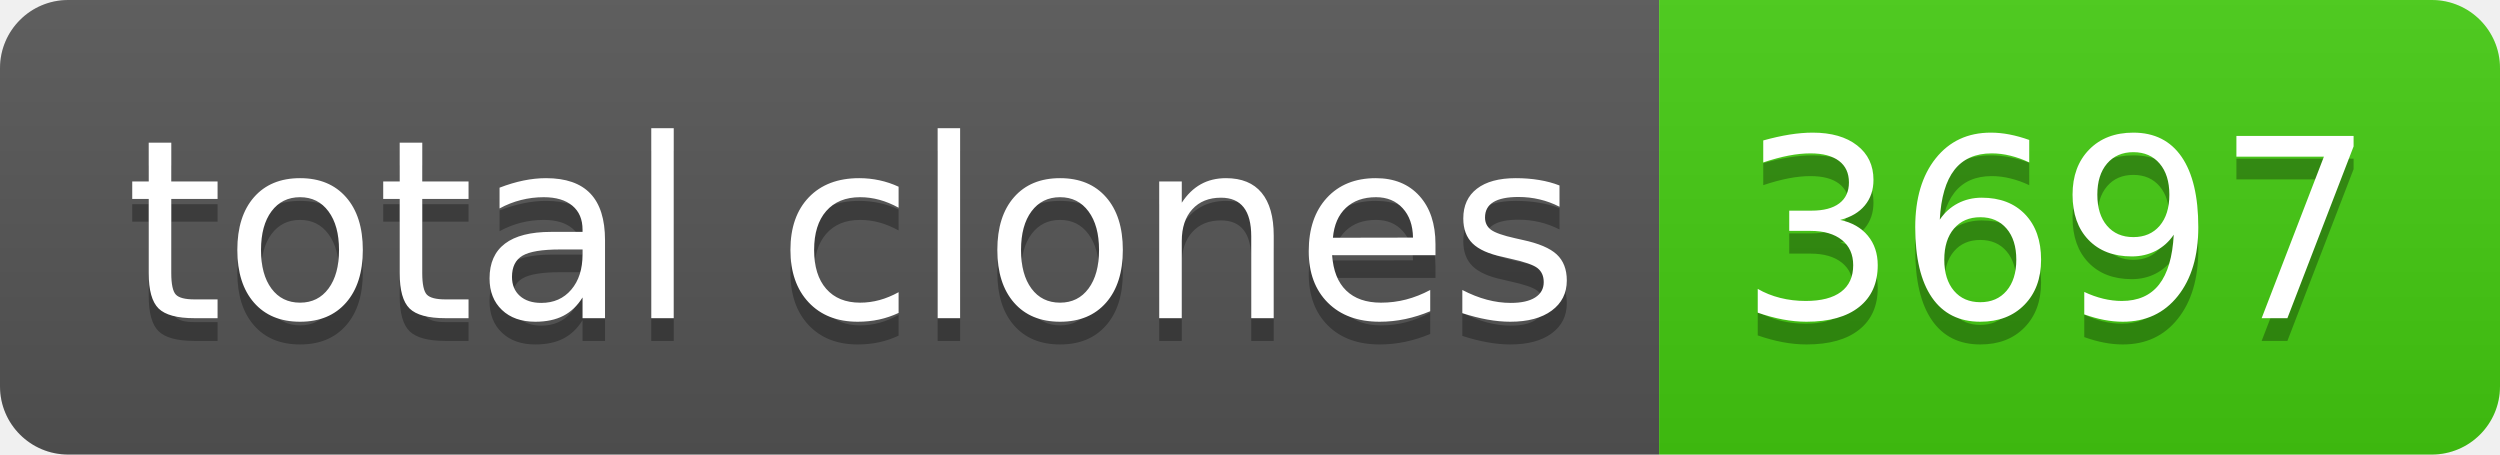
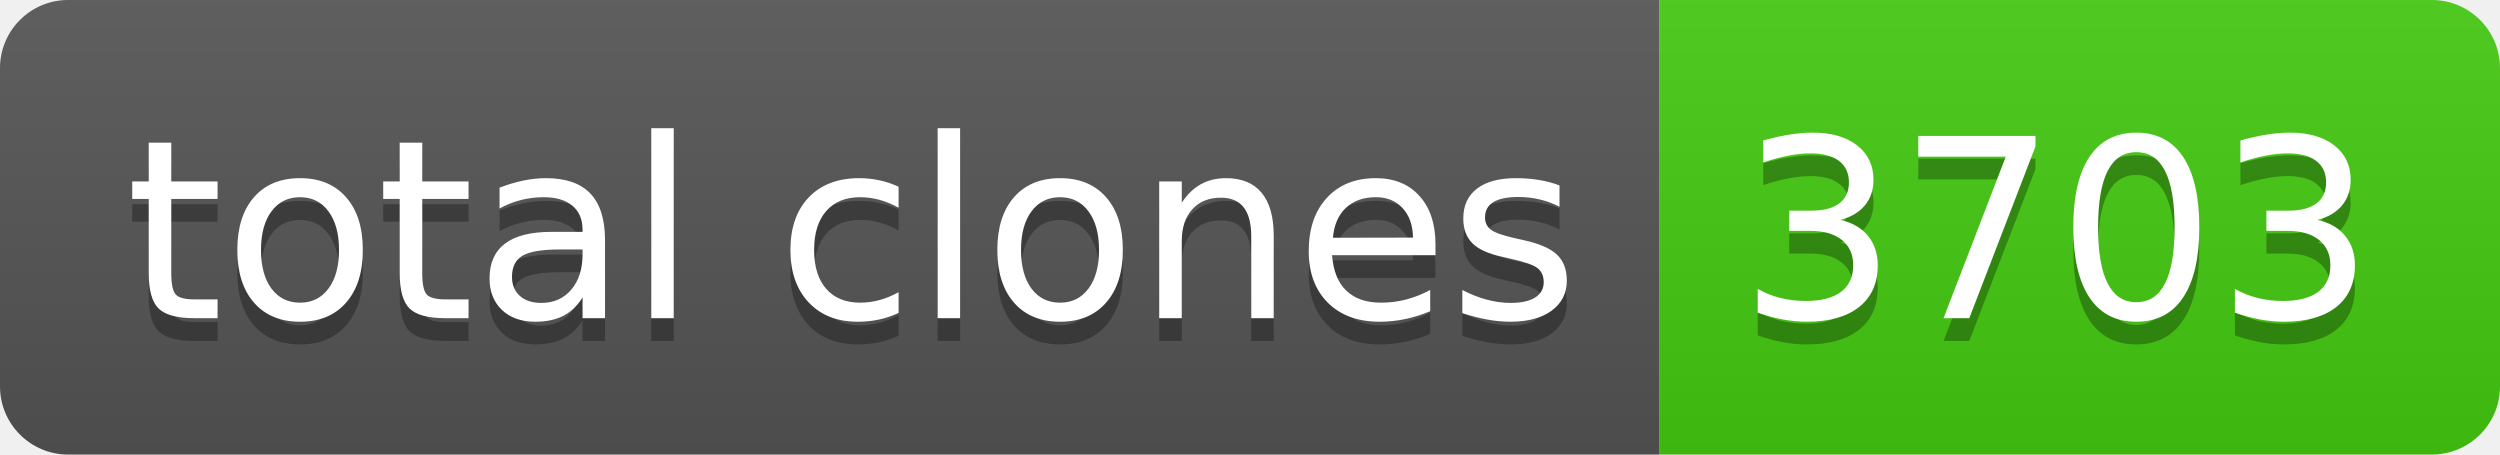
- <svg xmlns="http://www.w3.org/2000/svg" width="110" height="20" role="img" aria-label="total clones: 3697">
+ <svg xmlns="http://www.w3.org/2000/svg" width="110" height="20" role="img" aria-label="total clones: 3703">
  <linearGradient id="s" x2="0" y2="100%">
    <stop offset="0" stop-color="#bbb" stop-opacity=".1" />
    <stop offset="1" stop-opacity=".1" />
  </linearGradient>
  <clipPath id="r">
    <rect width="110" height="20" rx="3" fill="#fff" />
  </clipPath>
  <g clip-path="url(#r)">
    <rect width="73" height="20" fill="#555" />
    <rect x="73" width="37" height="20" fill="#4c1" />
    <rect width="110" height="20" fill="url(#s)" />
  </g>
  <g fill="#fff" text-anchor="middle" font-family="Verdana,Geneva,DejaVu Sans,sans-serif" text-rendering="geometricPrecision" font-size="110">
    <text aria-hidden="true" x="375" y="150" fill="#010101" fill-opacity=".3" transform="scale(.1)" textLength="630">total clones</text>
    <text x="375" y="140" transform="scale(.1)" fill="#fff" textLength="630">total clones</text>
-     <text aria-hidden="true" x="905" y="150" fill="#010101" fill-opacity=".3" transform="scale(.1)" textLength="270">3697</text>
-     <text x="905" y="140" transform="scale(.1)" fill="#fff" textLength="270">3697</text>
+     <text aria-hidden="true" x="905" y="150" fill="#010101" fill-opacity=".3" transform="scale(.1)" textLength="270">3703</text>
+     <text x="905" y="140" transform="scale(.1)" fill="#fff" textLength="270">3703</text>
  </g>
</svg>
